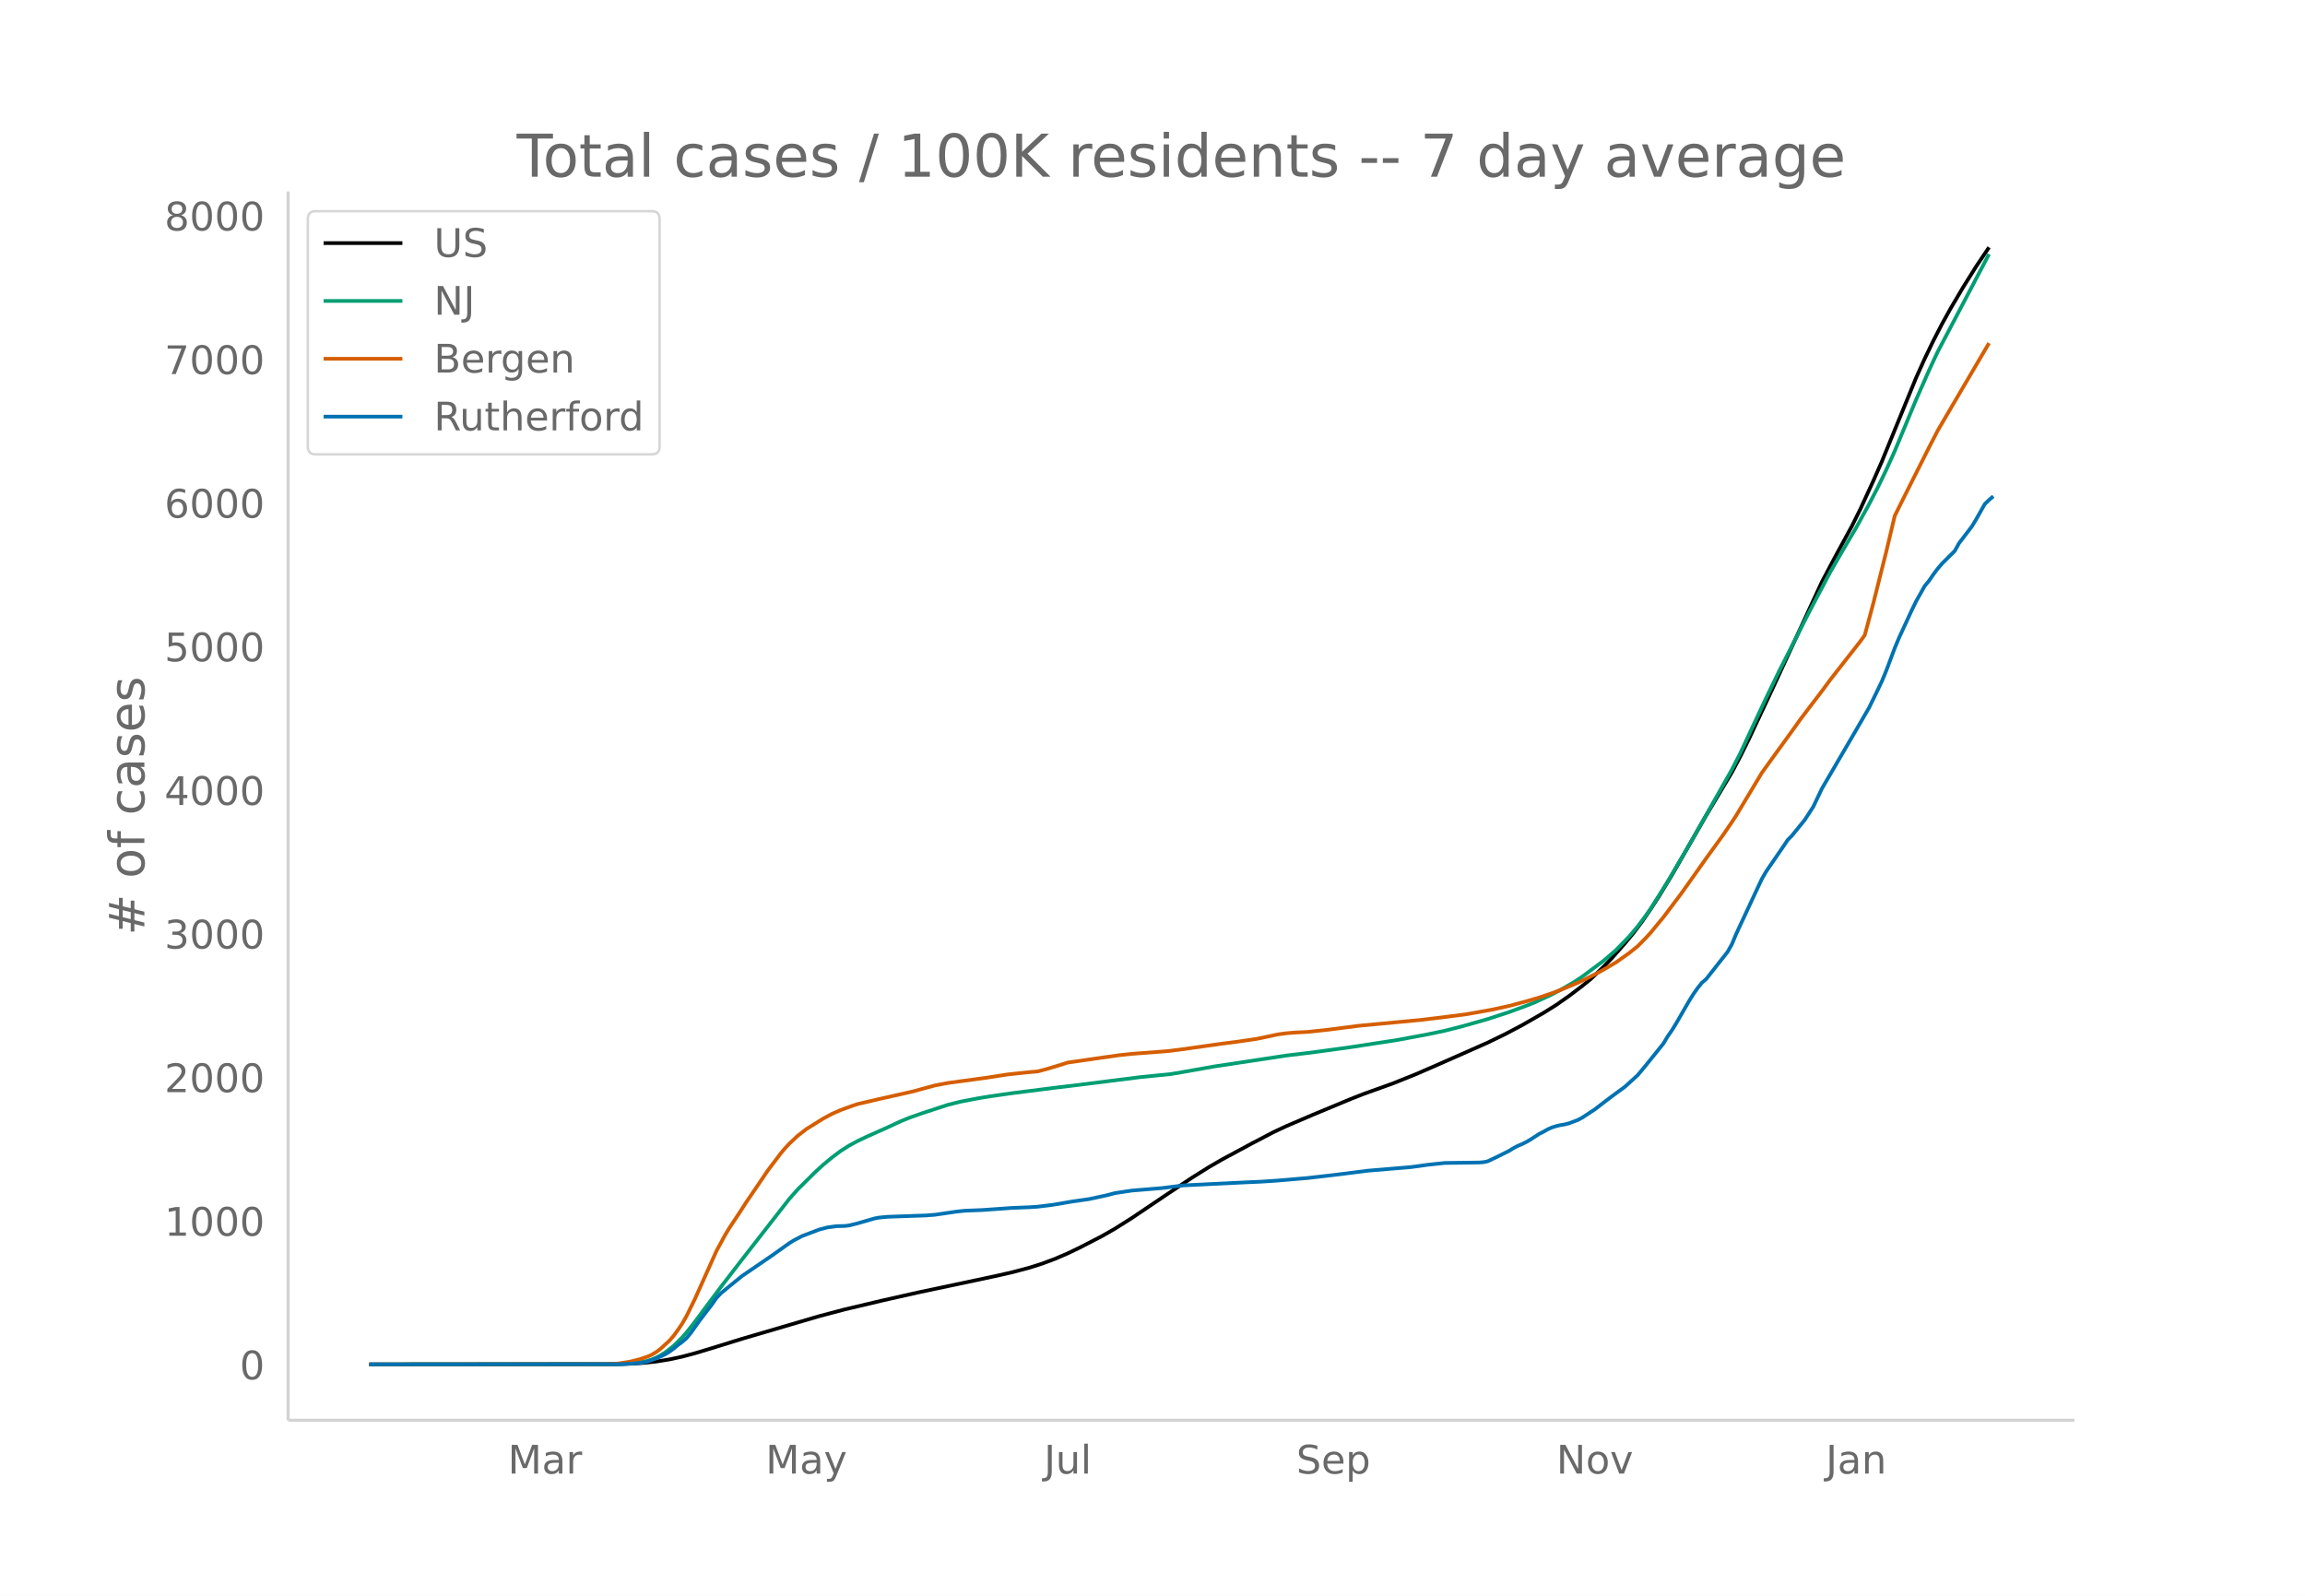
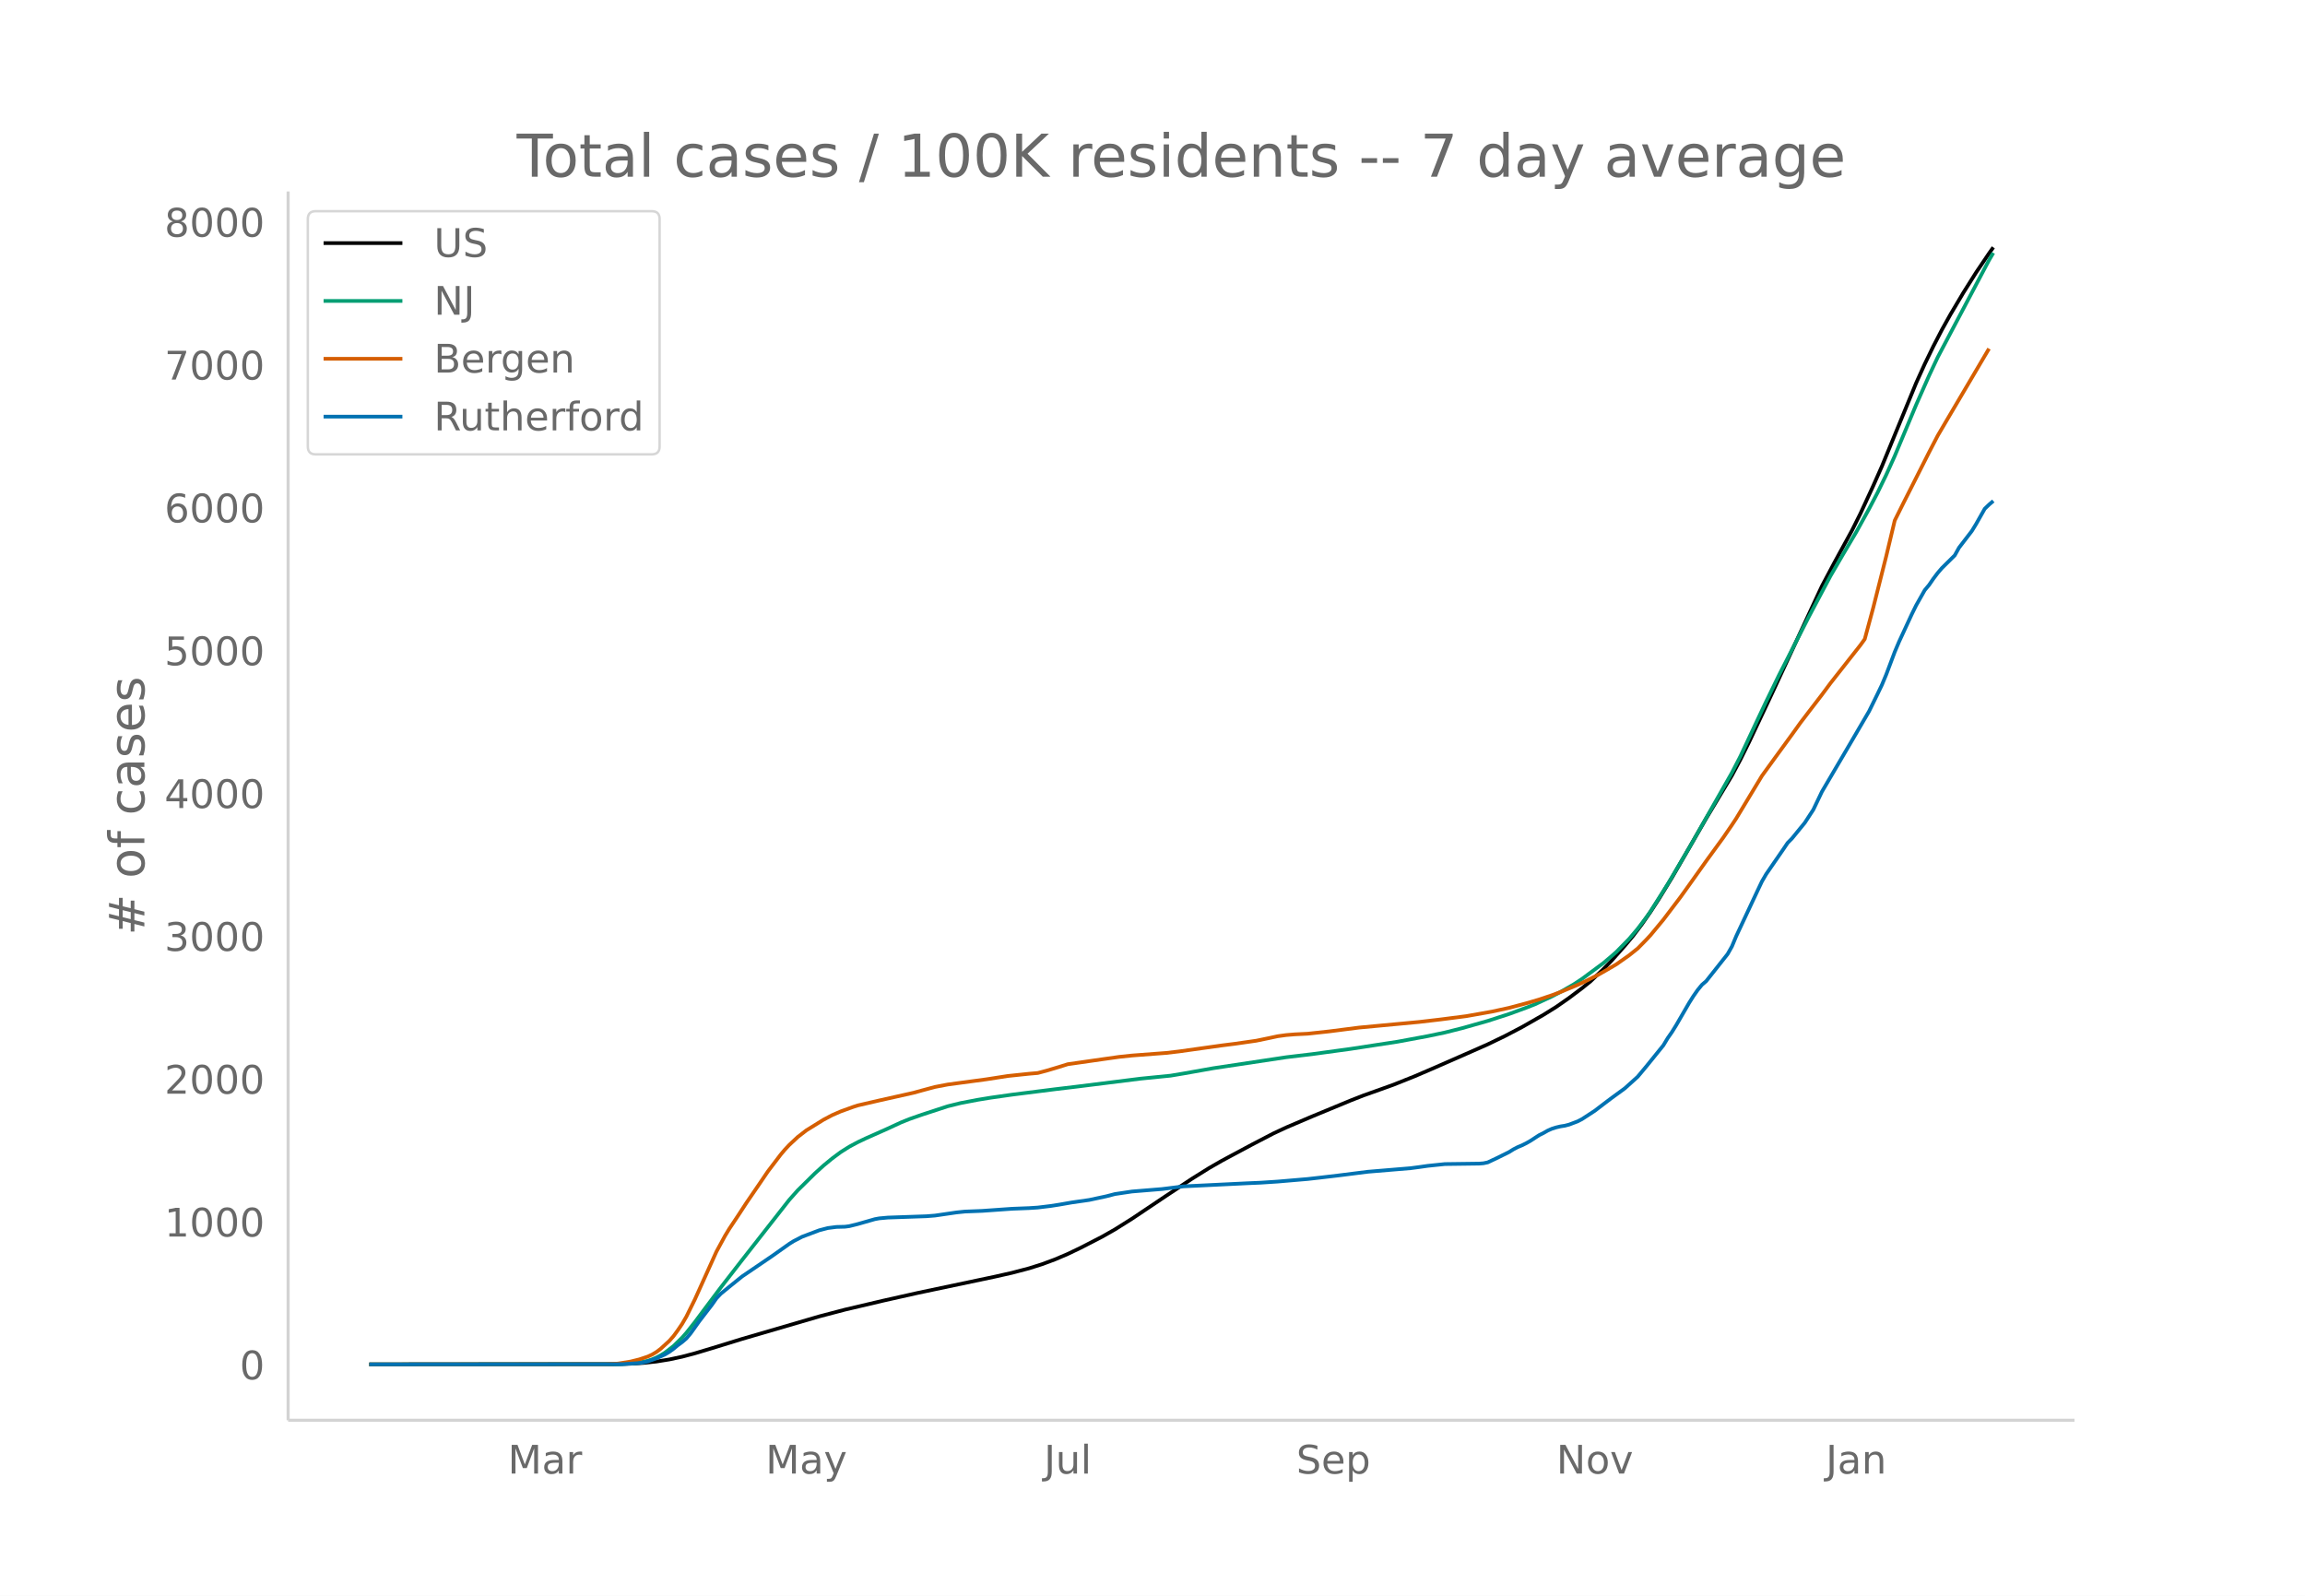
<svg xmlns="http://www.w3.org/2000/svg" xmlns:xlink="http://www.w3.org/1999/xlink" height="864" viewBox="0 0 936 648" width="1248">
  <defs>
    <style>*{stroke-linecap:butt;stroke-linejoin:round}</style>
  </defs>
  <g id="figure_1">
    <path d="M0 648h936V0H0z" fill="#fff" id="patch_1" />
    <g id="axes_1">
      <path d="M117 576.72h725.4V77.76H117z" fill="none" id="patch_2" />
-       <path clip-path="url(#p720dfc8449)" d="M149.973 554.04l99.179-.088 6.96-.183 5.22-.33 5.22-.568 5.22-.844 5.22-1.125 5.22-1.391 6.96-2.098 12.18-3.773 31.32-9.192 10.44-2.757 15.659-3.7 13.92-3.139 31.32-6.633 6.96-1.58 6.96-1.841 5.22-1.66 5.22-1.951 5.22-2.238 5.22-2.517 8.7-4.503 5.22-2.983 6.96-4.398 13.92-9.384 10.439-6.943 6.96-4.362 5.22-3.018 12.18-6.557 8.7-4.547 5.22-2.448 10.44-4.477 15.66-6.517 5.22-2.054 6.96-2.494 5.22-1.885 8.7-3.493 6.96-3.007 13.919-6.13 8.7-3.86 6.96-3.378 6.96-3.666 8.7-4.99 5.22-3.267 5.22-3.66 5.22-3.952 3.48-2.816 5.22-4.99 3.48-3.623 5.22-5.912 3.48-4.195 3.48-4.623 3.48-5.04 3.48-5.386 5.22-8.569 6.96-12.09 6.96-12.129 10.44-17.487 3.48-6.577 3.48-7.057 8.699-18.535 20.88-45.141 5.22-9.885 6.96-12.79 3.48-6.99 5.22-11.364 3.48-7.896 13.92-34.034 3.48-7.721 3.48-7.213 3.48-6.759 3.48-6.274 5.22-8.84 5.22-8.322 5.22-7.761h0" fill="none" stroke="#000" stroke-linecap="round" stroke-width="1.5" id="line2d_1" />
-       <path clip-path="url(#p720dfc8449)" d="M149.973 554.04l100.919-.107 5.22-.262 3.48-.42 3.48-.692 1.74-.576 1.74-.744 1.74-.919 1.74-1.076 3.48-2.702 3.48-3.43 1.74-1.976 3.48-4.42 3.48-4.706 6.96-9.317 8.7-11.268 19.14-24.56 3.48-3.926 6.96-6.903 3.48-3.176 3.48-2.878 3.48-2.601 3.48-2.212 3.48-1.872 3.48-1.659 8.699-3.887 5.22-2.431 3.48-1.417 5.22-1.84 10.44-3.424 5.22-1.295 6.96-1.338 5.22-.857 8.7-1.241 17.4-2.206 8.7-1.047 26.1-3.283 12.179-1.216 5.22-.88 12.18-2.173 29.58-4.481 10.44-1.25 15.66-2.148 19.14-2.947 12.18-2.267 6.96-1.468 6.96-1.761 10.439-2.97 8.7-2.838 6.96-2.562 3.48-1.373 6.96-3.243 3.48-1.835 5.22-2.995 3.48-2.294 8.7-6.484 3.48-2.963 1.74-1.544 5.22-5.35 3.48-4.13 3.48-4.624 1.74-2.48 6.96-11.08 8.7-14.804 17.4-30.74 3.48-6.788 6.96-14.912 3.479-7.397 5.22-10.791 12.18-23.98 8.7-16.475 5.22-9.013 5.22-8.855 5.22-9.497 3.48-6.694 3.48-7.192 3.48-7.74 8.7-20.911 5.22-11.838 3.48-7.454 3.48-6.637 17.4-33.084h0" fill="none" stroke="#009e73" stroke-linecap="round" stroke-width="1.5" id="line2d_2" />
-       <path clip-path="url(#p720dfc8449)" d="M149.973 554.04l95.699-.104 5.22-.228 5.22-.84 3.48-.87 3.48-1.164 1.74-.812 1.74-1.04 1.74-1.318 3.48-3.204 1.74-1.973 1.74-2.391 1.74-2.585 1.74-3.004 3.48-7.096 8.7-19.383 3.48-6.434 1.74-2.887 3.48-5.243 3.48-5.363 5.22-7.663 3.48-5.155 5.22-6.894 1.74-2.079 1.74-1.87 3.48-3.267 3.48-2.706 6.96-4.328 3.48-1.852 3.48-1.528 5.22-1.895 1.74-.563 8.699-2.022 13.92-3.135 3.48-.965 5.22-1.413 5.22-1.004 15.66-2.117 8.7-1.357 8.7-.917 3.48-.301 3.48-.93 5.22-1.564 3.48-1.098 8.7-1.254 5.22-.754 6.96-.988 5.22-.553 13.92-1.058 5.219-.617 17.4-2.451 5.22-.662 8.7-1.256 5.22-1.084 3.48-.751 3.48-.48 3.48-.285 5.22-.256 8.7-.945 12.18-1.567 24.36-2.288 8.7-1.024 10.439-1.346 10.44-1.865 6.96-1.521 6.96-1.865 5.22-1.538 5.22-1.766 3.48-1.305 6.96-2.922 3.48-1.636 5.22-2.668 3.48-1.997 3.48-2.05 5.22-3.695 3.48-2.792 3.48-3.549 1.74-1.884 5.22-6.336 6.96-9.226 3.48-4.883 6.96-9.841 6.96-9.613 3.48-5.108 1.74-2.651 10.439-17.382 5.22-7.247 6.96-9.599 3.48-4.873 3.48-4.586 5.22-6.83 3.48-4.72 12.18-15.57 1.74-2.43 3.48-12.956 5.22-20.808 3.48-14.675 3.48-7.023 10.44-20.768 3.48-6.745 3.48-5.964 17.4-29.642h0" fill="none" stroke="#d55e00" stroke-linecap="round" stroke-width="1.5" id="line2d_3" />
-       <path clip-path="url(#p720dfc8449)" d="M149.973 554.04l102.659-.091 6.96-.455 1.74-.273 1.74-.41 3.48-1.229 3.48-1.593 1.74-1.047 1.74-1.274 1.74-1.457 1.74-1.274 1.74-1.502 1.74-2.094 3.48-4.916 5.22-6.827 1.74-2.504 1.74-1.866 3.48-2.867 5.22-4.233 12.18-8.33 6.96-4.961 1.74-1.092 3.48-1.821 6.96-2.64 3.48-.91 3.48-.455 3.48-.091 1.74-.228 3.48-.865 6.959-2.003 1.74-.318 3.48-.319 5.22-.182 10.44-.364 3.48-.273 8.7-1.275 3.48-.364 6.96-.273 12.18-.865 6.96-.273 3.48-.227 5.22-.637 3.48-.547 5.22-.91 6.96-1.001 6.96-1.502 3.48-.91 6.96-1.048 12.18-1 8.699-1.093 26.1-1.275 5.22-.227 6.96-.456 12.18-1.046 5.22-.592 6.96-.82 12.18-1.547 17.4-1.456 3.48-.456 3.48-.5 6.96-.729 6.96-.09 6.959-.092 1.74-.136 1.74-.364 3.48-1.639 5.22-2.594 1.74-1.093 1.74-.91 1.74-.728 1.74-.865 1.74-1.001 3.48-2.276 1.74-.865 1.74-1.001 1.74-.774 1.74-.546 1.74-.41 1.74-.273 1.74-.455 3.48-1.32 1.74-.91 5.22-3.414 3.48-2.686 3.48-2.64 5.22-3.823 5.22-4.734 3.48-4.187 6.96-8.648 1.74-2.913 1.74-2.504 1.74-2.822 5.22-9.057 1.74-2.777 1.74-2.503 1.74-2.14 1.74-1.502 8.7-11.06 1.74-3.095 1.74-4.188 8.7-18.661 1.739-3.687 1.74-3.004 6.96-10.15 1.74-2.595 1.74-1.775 5.22-6.418 3.48-5.37 3.48-7.329 12.18-20.846 6.96-11.97 3.48-7.147 1.74-3.641 1.74-4.188 3.48-9.285 1.74-4.142 5.22-11.333 1.74-3.55 3.48-6.19 1.74-2.095 1.74-2.548 1.74-2.322 1.74-2.048 5.22-5.189 1.74-3.14 3.48-4.552 1.74-2.276 1.74-2.867 3.48-6.19 1.74-1.685 1.74-1.502h0" fill="none" stroke="#0072b2" stroke-linecap="round" stroke-width="1.5" id="line2d_4" />
+       <path clip-path="url(#p2c43aa696c)" d="M149.973 554.04l99.179-.087 6.96-.183 5.22-.327 5.22-.566 5.22-.84 5.22-1.118 5.22-1.384 6.96-2.086 12.18-3.753 31.32-9.142 10.44-2.742 15.659-3.68 13.92-3.121 31.32-6.598 6.96-1.572 6.96-1.83 5.22-1.651 5.22-1.94 5.22-2.226 5.22-2.504 8.7-4.479 5.22-2.966 6.96-4.375 13.92-9.333 10.439-6.905 6.96-4.339 5.22-3 12.18-6.522 8.7-4.523 5.22-2.435 10.44-4.453 15.66-6.481 5.22-2.043 6.96-2.48 5.22-1.875 8.7-3.474 6.96-2.991 13.919-6.096 8.7-3.84 6.96-3.36 6.96-3.646 8.7-4.963 5.22-3.249 5.22-3.64 5.22-3.93 3.48-2.801 5.22-4.963 3.48-3.603 5.22-5.88 3.48-4.173 3.48-4.598 3.48-5.013 3.48-5.357 5.22-8.521 6.96-12.025 6.96-12.063 10.44-17.393 3.48-6.541 3.48-7.02 8.699-18.434 20.88-44.896 5.22-9.83 6.96-12.722 3.48-6.951 5.22-11.303 3.48-7.854 13.92-33.849 3.48-7.68 3.48-7.174 3.48-6.721 3.48-6.24 5.22-8.792 5.22-8.278 5.22-7.718 1.74-2.459h0" fill="none" stroke="#000" stroke-linecap="round" stroke-width="1.5" id="line2d_1" />
+       <path clip-path="url(#p2c43aa696c)" d="M149.973 554.04l100.919-.106 5.22-.26 3.48-.419 3.48-.688 1.74-.573 1.74-.74 1.74-.914 1.74-1.07 3.48-2.688 3.48-3.41 1.74-1.966 3.48-4.396 3.48-4.68 6.96-9.268 8.7-11.206 19.14-24.426 3.48-3.906 6.96-6.865 3.48-3.159 3.48-2.863 3.48-2.587 3.48-2.2 3.48-1.86 3.48-1.65 8.699-3.867 5.22-2.418 3.48-1.409 5.22-1.83 10.44-3.405 5.22-1.288 6.96-1.331 5.22-.853 8.7-1.234 17.4-2.195 8.7-1.04 26.1-3.266 12.179-1.21 5.22-.875 12.18-2.16 29.58-4.457 10.44-1.243 15.66-2.137 19.14-2.93 12.18-2.255 6.96-1.46 6.96-1.752 10.439-2.954 8.7-2.823 6.96-2.548 3.48-1.366 6.96-3.225 3.48-1.825 5.22-2.979 3.48-2.281 8.7-6.45 3.48-2.945 1.74-1.536 5.22-5.321 3.48-4.108 3.48-4.599 1.74-2.467 6.96-11.02 8.7-14.723 17.4-30.574 3.48-6.75 6.96-14.832 3.479-7.357 5.22-10.733 12.18-23.849 8.7-16.386 5.22-8.964 5.22-8.807 5.22-9.446 3.48-6.658 3.48-7.152 3.48-7.698 8.7-20.799 5.22-11.773 3.48-7.413 3.48-6.602 17.4-32.905 1.74-2.963h0" fill="none" stroke="#009e73" stroke-linecap="round" stroke-width="1.5" id="line2d_2" />
+       <path clip-path="url(#p2c43aa696c)" d="M149.973 554.04l95.699-.103 5.22-.227 5.22-.835 3.48-.865 3.48-1.158 1.74-.808 1.74-1.034 1.74-1.312 3.48-3.186 1.74-1.963 1.74-2.377 1.74-2.572 1.74-2.987 3.48-7.057 8.7-19.28 3.48-6.398 1.74-2.87 3.48-5.215 3.48-5.334 5.22-7.622 3.48-5.127 5.22-6.857 1.74-2.067 1.74-1.86 3.48-3.25 3.48-2.69 6.96-4.305 3.48-1.843 3.48-1.519 5.22-1.885 1.74-.56 8.699-2.01 13.92-3.119 3.48-.96 5.22-1.405 5.22-.999 15.66-2.105 8.7-1.35 8.7-.912 3.48-.3 3.48-.924 5.22-1.556 3.48-1.091 8.7-1.247 5.22-.75 6.96-.984 5.22-.55 13.92-1.052 5.219-.613 17.4-2.439 5.22-.657 8.7-1.25 5.22-1.078 3.48-.747 3.48-.477 3.48-.284 5.22-.254 8.7-.94 12.18-1.558 24.36-2.277 8.7-1.017 10.439-1.34 10.44-1.854 6.96-1.513 6.96-1.855 5.22-1.53 5.22-1.756 3.48-1.298 6.96-2.906 3.48-1.627 5.22-2.654 3.48-1.986 3.48-2.039 5.22-3.675 3.48-2.777 3.48-3.53 1.74-1.873 5.22-6.302 6.96-9.176 3.48-4.857 6.96-9.787 6.96-9.56 3.48-5.081 1.74-2.637 10.439-17.288 5.22-7.208 6.96-9.546 3.48-4.847 3.48-4.56 5.22-6.795 3.48-4.693 12.18-15.486 1.74-2.418 3.48-12.885 5.22-20.695 3.48-14.595 3.48-6.985 10.44-20.656 3.48-6.709 3.48-5.93 17.4-29.482h0" fill="none" stroke="#d55e00" stroke-linecap="round" stroke-width="1.5" id="line2d_3" />
+       <path clip-path="url(#p2c43aa696c)" d="M149.973 554.04l102.659-.09 6.96-.453 1.74-.272 1.74-.407 3.48-1.223 3.48-1.584 1.74-1.041 1.74-1.268 1.74-1.448 1.74-1.268 1.74-1.494 1.74-2.082 3.48-4.89 5.22-6.79 1.74-2.49 1.74-1.856 3.48-2.852 5.22-4.21 12.18-8.284 6.96-4.934 1.74-1.087 3.48-1.81 6.96-2.626 3.48-.906 3.48-.452 3.48-.09 1.74-.227 3.48-.86 6.959-1.992 1.74-.317 3.48-.317 5.22-.181 10.44-.362 3.48-.272 8.7-1.267 3.48-.362 6.96-.272 12.18-.86 6.96-.272 3.48-.226 5.22-.634 3.48-.543 5.22-.906 6.96-.995 6.96-1.494 3.48-.906 6.96-1.04 12.18-.997 8.699-1.086 26.1-1.268 5.22-.226 6.96-.453 12.18-1.041 5.22-.589 6.96-.814 12.18-1.54 17.4-1.448 3.48-.453 3.48-.498 6.96-.724 6.96-.09 6.959-.091 1.74-.136 1.74-.362 3.48-1.63 5.22-2.58 1.74-1.087 1.74-.905 1.74-.724 1.74-.86 1.74-.997 3.48-2.263 1.74-.86 1.74-.996 1.74-.77 1.74-.543 1.74-.407 1.74-.272 1.74-.453 3.48-1.312 1.74-.906 5.22-3.395 3.48-2.67 3.48-2.627 5.22-3.802 5.22-4.708 3.48-4.165 6.96-8.601 1.74-2.897 1.74-2.49 1.74-2.807 5.22-9.009 1.74-2.761 1.74-2.49 1.74-2.128 1.74-1.493 8.7-11 1.74-3.08 1.74-4.164 8.7-18.56 1.739-3.667 1.74-2.988 6.96-10.095 1.74-2.58 1.74-1.766 5.22-6.383 3.48-5.342 3.48-7.288 12.18-20.734 6.96-11.906 3.48-7.107 1.74-3.621 1.74-4.165 3.48-9.235 1.74-4.12 5.22-11.272 1.74-3.53 3.48-6.157 1.74-2.083 1.74-2.535 1.74-2.309 1.74-2.037 5.22-5.16 1.74-3.124 3.48-4.527 1.74-2.264 1.74-2.851 3.48-6.157 1.74-1.675 1.74-1.494h0" fill="none" stroke="#0072b2" stroke-linecap="round" stroke-width="1.5" id="line2d_4" />
      <path d="M117 576.72V77.76" fill="none" stroke="#d3d3d3" stroke-linecap="square" stroke-width="1.25" id="patch_3" />
      <path d="M117 576.72h725.4" fill="none" stroke="#d3d3d3" stroke-linecap="square" stroke-width="1.25" id="patch_4" />
      <g id="matplotlib.axis_1">
        <g id="xtick_1">
          <g transform="matrix(.16 0 0 -.16 206.218 598.378)" fill="#696969" id="text_1">
            <defs>
              <path d="M9.813 72.906h14.703l18.593-49.61 18.703 49.61h14.704V0H66.89v64.016l-18.797-50h-9.907l-18.796 50V0H9.813z" id="DejaVuSans-77" />
              <path d="M34.281 27.484q-10.89 0-15.093-2.484-4.204-2.484-4.204-8.5 0-4.781 3.157-7.594 3.156-2.797 8.562-2.797 7.485 0 12 5.297 4.516 5.297 4.516 14.078v2zm17.922 3.72V0H43.22v8.297Q40.14 3.328 35.547.953q-4.594-2.375-11.234-2.375-8.391 0-13.36 4.719Q6 8.016 6 15.922q0 9.219 6.172 13.906 6.187 4.688 18.437 4.688h12.61v.89q0 6.203-4.078 9.594-4.078 3.39-11.453 3.39-4.688 0-9.141-1.124-4.438-1.125-8.531-3.375v8.312q4.921 1.906 9.562 2.844 4.64.953 9.031.953 11.875 0 17.735-6.156 5.86-6.14 5.86-18.64z" id="DejaVuSans-97" />
              <path d="M41.11 46.297q-1.516.875-3.297 1.281Q36.03 48 33.89 48q-7.625 0-11.703-4.953-4.079-4.953-4.079-14.234V0H9.08v54.688h9.03v-8.5q2.844 4.984 7.375 7.39Q30.031 56 36.531 56q.922 0 2.047-.125 1.125-.11 2.484-.36z" id="DejaVuSans-114" />
            </defs>
            <use xlink:href="#DejaVuSans-77" />
            <use x="86.279" xlink:href="#DejaVuSans-97" />
            <use x="147.559" xlink:href="#DejaVuSans-114" />
          </g>
        </g>
        <g id="xtick_2">
          <g transform="matrix(.16 0 0 -.16 310.911 598.378)" fill="#696969" id="text_2">
            <defs>
              <path d="M32.172-5.078q-3.797-9.766-7.422-12.735-3.61-2.984-9.656-2.984H7.906v7.516h5.282q3.703 0 5.75 1.765Q21-9.766 23.483-3.219l1.61 4.094-22.11 53.813H12.5l17.094-42.766 17.093 42.766h9.516z" id="DejaVuSans-121" />
            </defs>
            <use xlink:href="#DejaVuSans-77" />
            <use x="86.279" xlink:href="#DejaVuSans-97" />
            <use x="147.559" xlink:href="#DejaVuSans-121" />
          </g>
        </g>
        <g id="xtick_3">
          <g transform="matrix(.16 0 0 -.16 423.938 598.378)" fill="#696969" id="text_3">
            <defs>
              <path d="M9.813 72.906h9.859V5.078q0-13.187-5-19.14-5-5.954-16.094-5.954h-3.75v8.297h3.078q6.531 0 9.219 3.672Q9.813-4.39 9.813 5.078z" id="DejaVuSans-74" />
              <path d="M8.5 21.578v33.11h8.984V21.922q0-7.766 3.016-11.656 3.031-3.875 9.094-3.875 7.265 0 11.484 4.64 4.234 4.64 4.234 12.656v31h8.985V0h-8.984v8.406Q42.047 3.422 37.718 1q-4.313-2.422-10.032-2.422-9.421 0-14.312 5.86Q8.5 10.296 8.5 21.578zM31.11 56z" id="DejaVuSans-117" />
              <path d="M9.422 75.984h8.984V0H9.422z" id="DejaVuSans-108" />
            </defs>
            <use xlink:href="#DejaVuSans-74" />
            <use x="29.492" xlink:href="#DejaVuSans-117" />
            <use x="92.871" xlink:href="#DejaVuSans-108" />
          </g>
        </g>
        <g id="xtick_4">
          <g transform="matrix(.16 0 0 -.16 526.39 598.378)" fill="#696969" id="text_4">
            <defs>
              <path d="M53.516 70.516V60.89q-5.61 2.687-10.594 4-4.984 1.328-9.625 1.328-8.047 0-12.422-3.125t-4.375-8.89q0-4.845 2.906-7.313 2.907-2.453 11.016-3.97l5.953-1.218q11.031-2.11 16.281-7.406 5.25-5.297 5.25-14.172 0-10.61-7.11-16.078-7.093-5.469-20.812-5.469-5.172 0-11.015 1.172Q13.14.922 6.89 3.219v10.156q6-3.36 11.765-5.078 5.766-1.703 11.328-1.703 8.438 0 13.032 3.312 4.593 3.328 4.593 9.485 0 5.359-3.297 8.39-3.296 3.032-10.812 4.547L27.484 33.5q-11.03 2.188-15.968 6.875-4.922 4.688-4.922 13.047 0 9.672 6.812 15.234 6.813 5.563 18.766 5.563 5.14 0 10.453-.938 5.328-.922 10.89-2.765z" id="DejaVuSans-83" />
              <path d="M56.203 29.594v-4.39H14.891q.593-9.282 5.593-14.142 5-4.859 13.938-4.859 5.172 0 10.031 1.266 4.86 1.265 9.656 3.812v-8.5Q49.266.734 44.187-.344 39.11-1.422 33.892-1.422q-13.094 0-20.735 7.61-7.64 7.625-7.64 20.625 0 13.421 7.25 21.296Q20.016 56 32.328 56q11.031 0 17.453-7.11 6.422-7.093 6.422-19.296zm-8.984 2.64q-.094 7.36-4.125 11.75-4.032 4.407-10.672 4.407-7.516 0-12.031-4.25-4.516-4.25-5.203-11.97z" id="DejaVuSans-101" />
              <path d="M18.11 8.203v-29H9.077v75.484h9.031v-8.296q2.844 4.875 7.157 7.234Q29.594 56 35.594 56q9.968 0 16.187-7.906 6.235-7.907 6.235-20.797T51.78 6.484q-6.218-7.906-16.187-7.906-6 0-10.328 2.375-4.313 2.375-7.157 7.25zm30.578 19.094q0 9.906-4.079 15.547-4.078 5.64-11.203 5.64-7.14 0-11.218-5.64-4.079-5.64-4.079-15.547 0-9.906 4.078-15.547 4.079-5.64 11.22-5.64 7.124 0 11.202 5.64t4.078 15.547z" id="DejaVuSans-112" />
            </defs>
            <use xlink:href="#DejaVuSans-83" />
            <use x="63.477" xlink:href="#DejaVuSans-101" />
            <use x="125" xlink:href="#DejaVuSans-112" />
          </g>
        </g>
        <g id="xtick_5">
          <g transform="matrix(.16 0 0 -.16 631.994 598.378)" fill="#696969" id="text_5">
            <defs>
              <path d="M9.813 72.906h13.28l32.329-60.984v60.984h9.562V0h-13.28L19.39 60.984V0H9.813z" id="DejaVuSans-78" />
              <path d="M30.61 48.39q-7.22 0-11.422-5.64-4.204-5.64-4.204-15.453 0-9.813 4.172-15.453 4.188-5.64 11.453-5.64 7.188 0 11.375 5.655 4.203 5.672 4.203 15.438 0 9.719-4.203 15.406-4.187 5.688-11.375 5.688zm0 7.61q11.718 0 18.406-7.625 6.703-7.61 6.703-21.078 0-13.422-6.703-21.078-6.688-7.64-18.407-7.64-11.765 0-18.437 7.64-6.656 7.656-6.656 21.078 0 13.469 6.656 21.078Q18.844 56 30.609 56z" id="DejaVuSans-111" />
              <path d="M2.984 54.688H12.5L29.594 8.797l17.093 45.89h9.516L35.687 0H23.485z" id="DejaVuSans-118" />
            </defs>
            <use xlink:href="#DejaVuSans-78" />
            <use x="74.805" xlink:href="#DejaVuSans-111" />
            <use x="135.986" xlink:href="#DejaVuSans-118" />
          </g>
        </g>
        <g id="xtick_6">
          <g transform="matrix(.16 0 0 -.16 741.415 598.378)" fill="#696969" id="text_6">
            <defs>
              <path d="M54.89 33.016V0h-8.984v32.719q0 7.765-3.031 11.61-3.031 3.858-9.078 3.858-7.281 0-11.484-4.64-4.204-4.625-4.204-12.64V0H9.08v54.688h9.03v-8.5q3.235 4.937 7.594 7.374Q30.078 56 35.797 56q9.422 0 14.25-5.828 4.844-5.828 4.844-17.156z" id="DejaVuSans-110" />
            </defs>
            <use xlink:href="#DejaVuSans-74" />
            <use x="29.492" xlink:href="#DejaVuSans-97" />
            <use x="90.771" xlink:href="#DejaVuSans-110" />
          </g>
        </g>
      </g>
      <g id="matplotlib.axis_2">
        <g id="ytick_1">
          <g transform="matrix(.16 0 0 -.16 97.32 560.119)" fill="#696969" id="text_7">
            <defs>
              <path d="M31.781 66.406q-7.61 0-11.453-7.5Q16.5 51.422 16.5 36.375q0-14.984 3.828-22.484 3.844-7.5 11.453-7.5 7.672 0 11.5 7.5 3.844 7.5 3.844 22.484 0 15.047-3.844 22.531-3.828 7.5-11.5 7.5zm0 7.813q12.266 0 18.735-9.703 6.468-9.688 6.468-28.141 0-18.406-6.468-28.11-6.47-9.687-18.735-9.687-12.25 0-18.718 9.688-6.47 9.703-6.47 28.109 0 18.453 6.47 28.14Q19.53 74.22 31.78 74.22z" id="DejaVuSans-48" />
            </defs>
            <use xlink:href="#DejaVuSans-48" />
          </g>
        </g>
        <g id="ytick_2">
-           <g transform="matrix(.16 0 0 -.16 66.78 501.803)" fill="#696969" id="text_8">
+           <g transform="matrix(.16 0 0 -.16 66.78 502.12)" fill="#696969" id="text_8">
            <defs>
              <path d="M12.406 8.297h16.11v55.625l-17.532-3.516v8.985l17.438 3.515h9.86V8.296H54.39V0H12.406z" id="DejaVuSans-49" />
            </defs>
            <use xlink:href="#DejaVuSans-49" />
            <use x="63.623" xlink:href="#DejaVuSans-48" />
            <use x="127.246" xlink:href="#DejaVuSans-48" />
            <use x="190.869" xlink:href="#DejaVuSans-48" />
          </g>
        </g>
        <g id="ytick_3">
-           <g transform="matrix(.16 0 0 -.16 66.78 443.487)" fill="#696969" id="text_9">
+           <g transform="matrix(.16 0 0 -.16 66.78 444.12)" fill="#696969" id="text_9">
            <defs>
              <path d="M19.188 8.297h34.421V0H7.33v8.297q5.609 5.812 15.296 15.594 9.703 9.797 12.188 12.64 4.734 5.313 6.609 9 1.89 3.688 1.89 7.25 0 5.813-4.078 9.469-4.078 3.672-10.625 3.672-4.64 0-9.797-1.61-5.14-1.609-11-4.89v9.969Q13.767 71.78 18.938 73q5.188 1.219 9.485 1.219 11.328 0 18.062-5.672 6.735-5.656 6.735-15.125 0-4.5-1.688-8.531-1.672-4.016-6.125-9.485-1.218-1.422-7.765-8.187-6.532-6.766-18.453-18.922z" id="DejaVuSans-50" />
            </defs>
            <use xlink:href="#DejaVuSans-50" />
            <use x="63.623" xlink:href="#DejaVuSans-48" />
            <use x="127.246" xlink:href="#DejaVuSans-48" />
            <use x="190.869" xlink:href="#DejaVuSans-48" />
          </g>
        </g>
        <g id="ytick_4">
-           <g transform="matrix(.16 0 0 -.16 66.78 385.171)" fill="#696969" id="text_10">
+           <g transform="matrix(.16 0 0 -.16 66.78 386.12)" fill="#696969" id="text_10">
            <defs>
              <path d="M40.578 39.313Q47.656 37.797 51.625 33q3.984-4.781 3.984-11.813 0-10.78-7.422-16.703-7.421-5.906-21.093-5.906-4.578 0-9.438.906-4.86.907-10.031 2.72v9.515q4.094-2.39 8.969-3.61 4.89-1.218 10.218-1.218 9.266 0 14.125 3.656 4.86 3.656 4.86 10.64 0 6.454-4.516 10.079-4.515 3.64-12.562 3.64h-8.5v8.11h8.89q7.266 0 11.125 2.906 3.86 2.906 3.86 8.375 0 5.61-3.985 8.61-3.968 3.015-11.39 3.015-4.063 0-8.703-.89-4.641-.876-10.203-2.72v8.782q5.624 1.562 10.53 2.344 4.907.78 9.25.78 11.235 0 17.766-5.109 6.547-5.093 6.547-13.78 0-6.063-3.468-10.235-3.47-4.172-9.86-5.782z" id="DejaVuSans-51" />
            </defs>
            <use xlink:href="#DejaVuSans-51" />
            <use x="63.623" xlink:href="#DejaVuSans-48" />
            <use x="127.246" xlink:href="#DejaVuSans-48" />
            <use x="190.869" xlink:href="#DejaVuSans-48" />
          </g>
        </g>
        <g id="ytick_5">
-           <g transform="matrix(.16 0 0 -.16 66.78 326.856)" fill="#696969" id="text_11">
+           <g transform="matrix(.16 0 0 -.16 66.78 328.12)" fill="#696969" id="text_11">
            <defs>
              <path d="M37.797 64.313L12.89 25.39h24.906zm-2.594 8.593H47.61V25.391h10.407v-8.203H47.609V0h-9.812v17.188H4.89v9.515z" id="DejaVuSans-52" />
            </defs>
            <use xlink:href="#DejaVuSans-52" />
            <use x="63.623" xlink:href="#DejaVuSans-48" />
            <use x="127.246" xlink:href="#DejaVuSans-48" />
            <use x="190.869" xlink:href="#DejaVuSans-48" />
          </g>
        </g>
        <g id="ytick_6">
-           <g transform="matrix(.16 0 0 -.16 66.78 268.54)" fill="#696969" id="text_12">
+           <g transform="matrix(.16 0 0 -.16 66.78 270.12)" fill="#696969" id="text_12">
            <defs>
              <path d="M10.797 72.906h38.719v-8.312H19.828v-17.86q2.14.735 4.281 1.094 2.157.36 4.313.36 12.203 0 19.328-6.688 7.14-6.688 7.14-18.11 0-11.765-7.328-18.296-7.328-6.516-20.656-6.516-4.593 0-9.36.781-4.75.782-9.827 2.344v9.922q4.39-2.39 9.078-3.563 4.687-1.171 9.906-1.171 8.453 0 13.375 4.437 4.938 4.438 4.938 12.063 0 7.609-4.938 12.047-4.922 4.453-13.375 4.453-3.953 0-7.89-.875-3.922-.875-8.016-2.735z" id="DejaVuSans-53" />
            </defs>
            <use xlink:href="#DejaVuSans-53" />
            <use x="63.623" xlink:href="#DejaVuSans-48" />
            <use x="127.246" xlink:href="#DejaVuSans-48" />
            <use x="190.869" xlink:href="#DejaVuSans-48" />
          </g>
        </g>
        <g id="ytick_7">
-           <g transform="matrix(.16 0 0 -.16 66.78 210.224)" fill="#696969" id="text_13">
+           <g transform="matrix(.16 0 0 -.16 66.78 212.12)" fill="#696969" id="text_13">
            <defs>
              <path d="M33.016 40.375q-6.641 0-10.532-4.547-3.875-4.531-3.875-12.437 0-7.86 3.875-12.438 3.891-4.562 10.532-4.562 6.64 0 10.515 4.562 3.875 4.578 3.875 12.438 0 7.906-3.875 12.437-3.875 4.547-10.515 4.547zm19.578 30.922v-8.984q-3.719 1.75-7.5 2.671-3.782.938-7.5.938-9.766 0-14.922-6.594-5.14-6.594-5.875-19.922 2.875 4.25 7.219 6.516 4.359 2.266 9.578 2.266 10.984 0 17.36-6.672 6.374-6.657 6.374-18.125 0-11.235-6.64-18.032-6.641-6.78-17.672-6.78-12.657 0-19.344 9.687-6.688 9.703-6.688 28.109 0 17.281 8.204 27.563 8.203 10.28 22.015 10.28 3.719 0 7.5-.734t7.89-2.187z" id="DejaVuSans-54" />
            </defs>
            <use xlink:href="#DejaVuSans-54" />
            <use x="63.623" xlink:href="#DejaVuSans-48" />
            <use x="127.246" xlink:href="#DejaVuSans-48" />
            <use x="190.869" xlink:href="#DejaVuSans-48" />
          </g>
        </g>
        <g id="ytick_8">
-           <g transform="matrix(.16 0 0 -.16 66.78 151.908)" fill="#696969" id="text_14">
+           <g transform="matrix(.16 0 0 -.16 66.78 154.12)" fill="#696969" id="text_14">
            <defs>
              <path d="M8.203 72.906h46.875v-4.203L28.61 0H18.312L43.22 64.594H8.203z" id="DejaVuSans-55" />
            </defs>
            <use xlink:href="#DejaVuSans-55" />
            <use x="63.623" xlink:href="#DejaVuSans-48" />
            <use x="127.246" xlink:href="#DejaVuSans-48" />
            <use x="190.869" xlink:href="#DejaVuSans-48" />
          </g>
        </g>
        <g id="ytick_9">
-           <g transform="matrix(.16 0 0 -.16 66.78 93.593)" fill="#696969" id="text_15">
+           <g transform="matrix(.16 0 0 -.16 66.78 96.121)" fill="#696969" id="text_15">
            <defs>
              <path d="M31.781 34.625q-7.031 0-11.062-3.766-4.016-3.765-4.016-10.343 0-6.594 4.016-10.36Q24.75 6.391 31.78 6.391q7.032 0 11.078 3.78 4.063 3.798 4.063 10.345 0 6.578-4.031 10.343-4.016 3.766-11.11 3.766zm-9.86 4.188q-6.343 1.562-9.89 5.906Q8.5 49.079 8.5 55.329q0 8.733 6.219 13.812 6.234 5.078 17.062 5.078 10.89 0 17.094-5.078 6.203-5.079 6.203-13.813 0-6.25-3.547-10.61-3.531-4.343-9.828-5.906 7.125-1.656 11.094-6.5 3.984-4.828 3.984-11.796 0-10.61-6.468-16.282-6.47-5.656-18.532-5.656-12.047 0-18.531 5.656-6.469 5.672-6.469 16.282 0 6.968 4 11.797 4.016 4.843 11.14 6.5zM18.314 54.39q0-5.657 3.53-8.828 3.548-3.172 9.938-3.172 6.36 0 9.938 3.172 3.593 3.171 3.593 8.828 0 5.672-3.593 8.843-3.578 3.172-9.938 3.172-6.39 0-9.937-3.172-3.532-3.172-3.532-8.843z" id="DejaVuSans-56" />
            </defs>
            <use xlink:href="#DejaVuSans-56" />
            <use x="63.623" xlink:href="#DejaVuSans-48" />
            <use x="127.246" xlink:href="#DejaVuSans-48" />
            <use x="190.869" xlink:href="#DejaVuSans-48" />
          </g>
        </g>
        <g transform="matrix(0 -.2 -.2 0 58.62 379.813)" fill="#696969" id="text_16">
          <defs>
            <path d="M51.125 44H36.922l-4.11-16.313h14.313zm-7.328 27.781l-5.078-20.265h14.265L58.11 71.78h7.813L60.89 51.516h15.234V44h-17.14l-4-16.313h15.53V20.22H53.079L48 0h-7.813l5.032 20.219H30.906L25.875 0h-7.86l5.079 20.219H7.719v7.468h17.187L29 44H13.281v7.516h17.625l4.985 20.265z" id="DejaVuSans-35" />
            <path d="M37.11 75.984V68.5h-8.594q-4.828 0-6.72-1.953-1.874-1.953-1.874-7.031v-4.828h14.797v-6.985H19.922V0H10.89v47.703H2.297v6.984h8.594V58.5q0 9.125 4.25 13.297 4.25 4.187 13.468 4.187z" id="DejaVuSans-102" />
            <path d="M48.781 52.594v-8.407q-3.812 2.11-7.64 3.157-3.828 1.047-7.735 1.047-8.75 0-13.593-5.547-4.829-5.532-4.829-15.547 0-10.016 4.829-15.563 4.843-5.53 13.593-5.53 3.907 0 7.735 1.046 3.828 1.047 7.64 3.156V2.094Q45.016.344 40.984-.531q-4.015-.89-8.562-.89-12.36 0-19.64 7.765-7.266 7.765-7.266 20.953 0 13.375 7.343 21.031Q20.22 56 33.016 56q4.14 0 8.093-.86 3.953-.843 7.672-2.546z" id="DejaVuSans-99" />
            <path d="M44.281 53.078v-8.5q-3.797 1.953-7.906 2.922-4.094.984-8.5.984-6.688 0-10.031-2.047-3.344-2.046-3.344-6.156 0-3.125 2.39-4.906 2.391-1.781 9.626-3.39l3.078-.688q9.562-2.047 13.593-5.781 4.032-3.735 4.032-10.422 0-7.625-6.032-12.078-6.03-4.438-16.578-4.438-4.39 0-9.156.86Q10.688.296 5.422 2v9.281q4.984-2.594 9.812-3.89 4.829-1.282 9.579-1.282 6.343 0 9.75 2.172 3.421 2.172 3.421 6.125 0 3.656-2.468 5.61-2.453 1.953-10.813 3.765l-3.125.735q-8.344 1.75-12.062 5.39-3.704 3.64-3.704 9.985 0 7.718 5.47 11.906Q16.75 56 26.811 56q4.97 0 9.36-.734 4.406-.72 8.11-2.188z" id="DejaVuSans-115" />
          </defs>
          <use xlink:href="#DejaVuSans-35" />
          <use x="83.789" xlink:href="#DejaVuSans-32" />
          <use x="115.576" xlink:href="#DejaVuSans-111" />
          <use x="176.758" xlink:href="#DejaVuSans-102" />
          <use x="211.963" xlink:href="#DejaVuSans-32" />
          <use x="243.75" xlink:href="#DejaVuSans-99" />
          <use x="298.73" xlink:href="#DejaVuSans-97" />
          <use x="360.01" xlink:href="#DejaVuSans-115" />
          <use x="412.109" xlink:href="#DejaVuSans-101" />
          <use x="473.633" xlink:href="#DejaVuSans-115" />
        </g>
      </g>
      <g transform="matrix(.24 0 0 -.24 209.82 71.76)" fill="#696969" id="text_17">
        <defs>
          <path d="M-.297 72.906h61.672v-8.312H35.5V0h-9.906v64.594H-.296z" id="DejaVuSans-84" />
          <path d="M18.313 70.219V54.688h18.5v-6.985h-18.5V18.016q0-6.688 1.828-8.594 1.828-1.906 7.453-1.906h9.218V0h-9.218q-10.407 0-14.36 3.875-3.953 3.89-3.953 14.14v29.688H2.687v6.984h6.594V70.22z" id="DejaVuSans-116" />
          <path d="M25.39 72.906h8.297L8.297-9.28H0z" id="DejaVuSans-47" />
          <path d="M9.813 72.906h9.859V42.094L52.39 72.906h12.703L28.906 38.922 67.672 0H54.688L19.672 35.11V0h-9.86z" id="DejaVuSans-75" />
          <path d="M9.422 54.688h8.984V0H9.422zm0 21.296h8.984v-11.39H9.422z" id="DejaVuSans-105" />
          <path d="M45.406 46.39v29.594h8.985V0h-8.985v8.203Q42.578 3.328 38.25.953q-4.313-2.375-10.375-2.375-9.906 0-16.14 7.906-6.22 7.922-6.22 20.813 0 12.89 6.22 20.797Q17.968 56 27.874 56q6.063 0 10.375-2.375 4.328-2.36 7.156-7.234zm-30.61-19.093q0-9.906 4.079-15.547 4.078-5.64 11.203-5.64 7.125 0 11.219 5.64 4.11 5.64 4.11 15.547 0 9.906-4.11 15.547-4.094 5.64-11.219 5.64-7.125 0-11.203-5.64-4.078-5.64-4.078-15.547z" id="DejaVuSans-100" />
          <path d="M4.89 31.39h26.313v-8H4.891z" id="DejaVuSans-45" />
          <path d="M45.406 27.984q0 9.766-4.031 15.125-4.016 5.375-11.297 5.375-7.219 0-11.25-5.375-4.031-5.359-4.031-15.125 0-9.718 4.031-15.093t11.25-5.375q7.281 0 11.297 5.375 4.031 5.375 4.031 15.093zm8.985-21.203q0-13.953-6.203-20.765Q42-20.797 29.203-20.797q-4.734 0-8.937.703-4.203.703-8.157 2.172v8.735q3.954-2.141 7.813-3.157 3.86-1.031 7.86-1.031 8.843 0 13.234 4.61 4.39 4.609 4.39 13.937v4.453q-2.781-4.844-7.125-7.234Q33.938 0 27.875 0 17.828 0 11.672 7.656q-6.156 7.672-6.156 20.328 0 12.688 6.156 20.344Q17.828 56 27.875 56q6.063 0 10.406-2.39 4.344-2.391 7.125-7.22v8.297h8.985z" id="DejaVuSans-103" />
        </defs>
        <use xlink:href="#DejaVuSans-84" />
        <use x="44.084" xlink:href="#DejaVuSans-111" />
        <use x="105.266" xlink:href="#DejaVuSans-116" />
        <use x="144.475" xlink:href="#DejaVuSans-97" />
        <use x="205.754" xlink:href="#DejaVuSans-108" />
        <use x="233.537" xlink:href="#DejaVuSans-32" />
        <use x="265.324" xlink:href="#DejaVuSans-99" />
        <use x="320.305" xlink:href="#DejaVuSans-97" />
        <use x="381.584" xlink:href="#DejaVuSans-115" />
        <use x="433.684" xlink:href="#DejaVuSans-101" />
        <use x="495.207" xlink:href="#DejaVuSans-115" />
        <use x="547.307" xlink:href="#DejaVuSans-32" />
        <use x="579.094" xlink:href="#DejaVuSans-47" />
        <use x="612.785" xlink:href="#DejaVuSans-32" />
        <use x="644.572" xlink:href="#DejaVuSans-49" />
        <use x="708.195" xlink:href="#DejaVuSans-48" />
        <use x="771.818" xlink:href="#DejaVuSans-48" />
        <use x="835.441" xlink:href="#DejaVuSans-75" />
        <use x="901.018" xlink:href="#DejaVuSans-32" />
        <use x="932.805" xlink:href="#DejaVuSans-114" />
        <use x="971.668" xlink:href="#DejaVuSans-101" />
        <use x="1033.191" xlink:href="#DejaVuSans-115" />
        <use x="1085.291" xlink:href="#DejaVuSans-105" />
        <use x="1113.074" xlink:href="#DejaVuSans-100" />
        <use x="1176.551" xlink:href="#DejaVuSans-101" />
        <use x="1238.074" xlink:href="#DejaVuSans-110" />
        <use x="1301.453" xlink:href="#DejaVuSans-116" />
        <use x="1340.662" xlink:href="#DejaVuSans-115" />
        <use x="1392.762" xlink:href="#DejaVuSans-32" />
        <use x="1424.549" xlink:href="#DejaVuSans-45" />
        <use x="1460.633" xlink:href="#DejaVuSans-45" />
        <use x="1496.717" xlink:href="#DejaVuSans-32" />
        <use x="1528.504" xlink:href="#DejaVuSans-55" />
        <use x="1592.127" xlink:href="#DejaVuSans-32" />
        <use x="1623.914" xlink:href="#DejaVuSans-100" />
        <use x="1687.391" xlink:href="#DejaVuSans-97" />
        <use x="1748.67" xlink:href="#DejaVuSans-121" />
        <use x="1807.85" xlink:href="#DejaVuSans-32" />
        <use x="1839.637" xlink:href="#DejaVuSans-97" />
        <use x="1900.916" xlink:href="#DejaVuSans-118" />
        <use x="1960.096" xlink:href="#DejaVuSans-101" />
        <use x="2021.619" xlink:href="#DejaVuSans-114" />
        <use x="2062.732" xlink:href="#DejaVuSans-97" />
        <use x="2124.012" xlink:href="#DejaVuSans-103" />
        <use x="2187.488" xlink:href="#DejaVuSans-101" />
      </g>
      <g id="legend_1">
        <path d="M128.2 184.5h136.45q3.2 0 3.2-3.2V88.96q0-3.2-3.2-3.2H128.2q-3.2 0-3.2 3.2v92.34q0 3.2 3.2 3.2z" fill="none" opacity=".8" stroke="#ccc" id="patch_5" />
        <path d="M131.4 98.718h32" fill="none" stroke="#000" stroke-linecap="round" stroke-width="1.5" id="line2d_5" />
        <g transform="matrix(.16 0 0 -.16 176.2 104.317)" fill="#696969" id="text_18">
          <defs>
            <path d="M8.688 72.906h9.921V28.61q0-11.718 4.235-16.875 4.25-5.14 13.781-5.14 9.469 0 13.719 5.14 4.25 5.157 4.25 16.875v44.297H64.5V27.391q0-14.25-7.063-21.532-7.046-7.28-20.812-7.28-13.828 0-20.89 7.28-7.047 7.282-7.047 21.532z" id="DejaVuSans-85" />
          </defs>
          <use xlink:href="#DejaVuSans-85" />
          <use x="73.193" xlink:href="#DejaVuSans-83" />
        </g>
        <path d="M131.4 122.203h32" fill="none" stroke="#009e73" stroke-linecap="round" stroke-width="1.5" id="line2d_7" />
        <g transform="matrix(.16 0 0 -.16 176.2 127.802)" fill="#696969" id="text_19">
          <use xlink:href="#DejaVuSans-78" />
          <use x="74.805" xlink:href="#DejaVuSans-74" />
        </g>
        <path d="M131.4 145.688h32" fill="none" stroke="#d55e00" stroke-linecap="round" stroke-width="1.5" id="line2d_9" />
        <g transform="matrix(.16 0 0 -.16 176.2 151.287)" fill="#696969" id="text_20">
          <defs>
            <path d="M19.672 34.813V8.108H35.5q7.953 0 11.781 3.297 3.844 3.297 3.844 10.078 0 6.844-3.844 10.078-3.828 3.25-11.781 3.25zm0 29.984V42.828h14.61q7.218 0 10.75 2.703 3.546 2.719 3.546 8.282 0 5.515-3.547 8.25-3.531 2.734-10.75 2.734zm-9.86 8.11h25.204q11.28 0 17.375-4.688Q58.5 63.53 58.5 54.89q0-6.703-3.125-10.657-3.125-3.953-9.188-4.922 7.282-1.562 11.313-6.53 4.031-4.954 4.031-12.376 0-9.765-6.64-15.093Q48.25 0 35.984 0H9.812z" id="DejaVuSans-66" />
          </defs>
          <use xlink:href="#DejaVuSans-66" />
          <use x="68.604" xlink:href="#DejaVuSans-101" />
          <use x="130.127" xlink:href="#DejaVuSans-114" />
          <use x="169.49" xlink:href="#DejaVuSans-103" />
          <use x="232.967" xlink:href="#DejaVuSans-101" />
          <use x="294.49" xlink:href="#DejaVuSans-110" />
        </g>
        <path d="M131.4 169.173h32" fill="none" stroke="#0072b2" stroke-linecap="round" stroke-width="1.5" id="line2d_11" />
        <g transform="matrix(.16 0 0 -.16 176.2 174.773)" fill="#696969" id="text_21">
          <defs>
            <path d="M44.39 34.188q3.172-1.079 6.172-4.594 3-3.516 6.032-9.672L66.609 0H56l-9.313 18.703q-3.624 7.328-7.015 9.719-3.39 2.39-9.25 2.39h-10.75V0h-9.86v72.906h22.266q12.5 0 18.656-5.234 6.157-5.219 6.157-15.766 0-6.89-3.203-11.437-3.204-4.532-9.297-6.282zM19.673 64.797V38.922h12.406q7.125 0 10.766 3.297 3.64 3.297 3.64 9.687 0 6.39-3.64 9.64-3.64 3.25-10.766 3.25z" id="DejaVuSans-82" />
            <path d="M54.89 33.016V0h-8.984v32.719q0 7.765-3.031 11.61-3.031 3.858-9.078 3.858-7.281 0-11.484-4.64-4.204-4.625-4.204-12.64V0H9.08v75.984h9.03V46.188q3.235 4.937 7.594 7.374Q30.078 56 35.797 56q9.422 0 14.25-5.828 4.844-5.828 4.844-17.156z" id="DejaVuSans-104" />
          </defs>
          <use xlink:href="#DejaVuSans-82" />
          <use x="64.982" xlink:href="#DejaVuSans-117" />
          <use x="128.361" xlink:href="#DejaVuSans-116" />
          <use x="167.57" xlink:href="#DejaVuSans-104" />
          <use x="230.949" xlink:href="#DejaVuSans-101" />
          <use x="292.473" xlink:href="#DejaVuSans-114" />
          <use x="333.586" xlink:href="#DejaVuSans-102" />
          <use x="368.791" xlink:href="#DejaVuSans-111" />
          <use x="429.973" xlink:href="#DejaVuSans-114" />
          <use x="469.336" xlink:href="#DejaVuSans-100" />
        </g>
      </g>
    </g>
  </g>
  <defs>
-     <clipPath id="p720dfc8449">
+     <clipPath id="p2c43aa696c">
      <path d="M117 77.76h725.4v498.96H117z" />
    </clipPath>
  </defs>
</svg>
